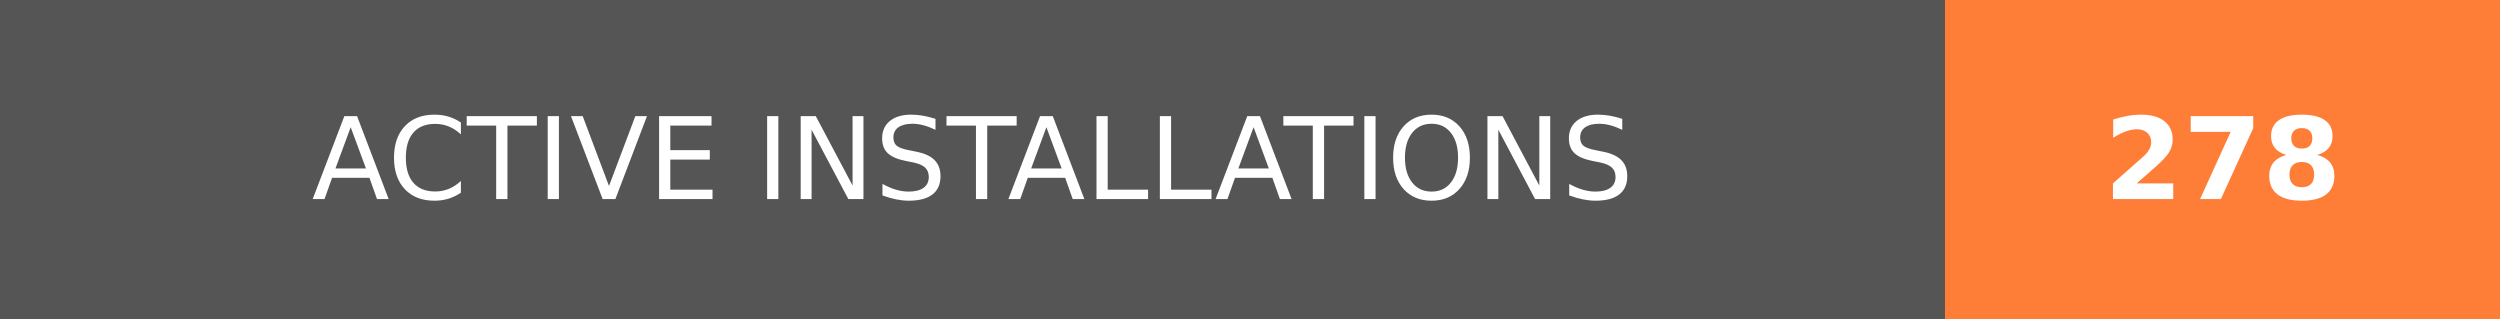
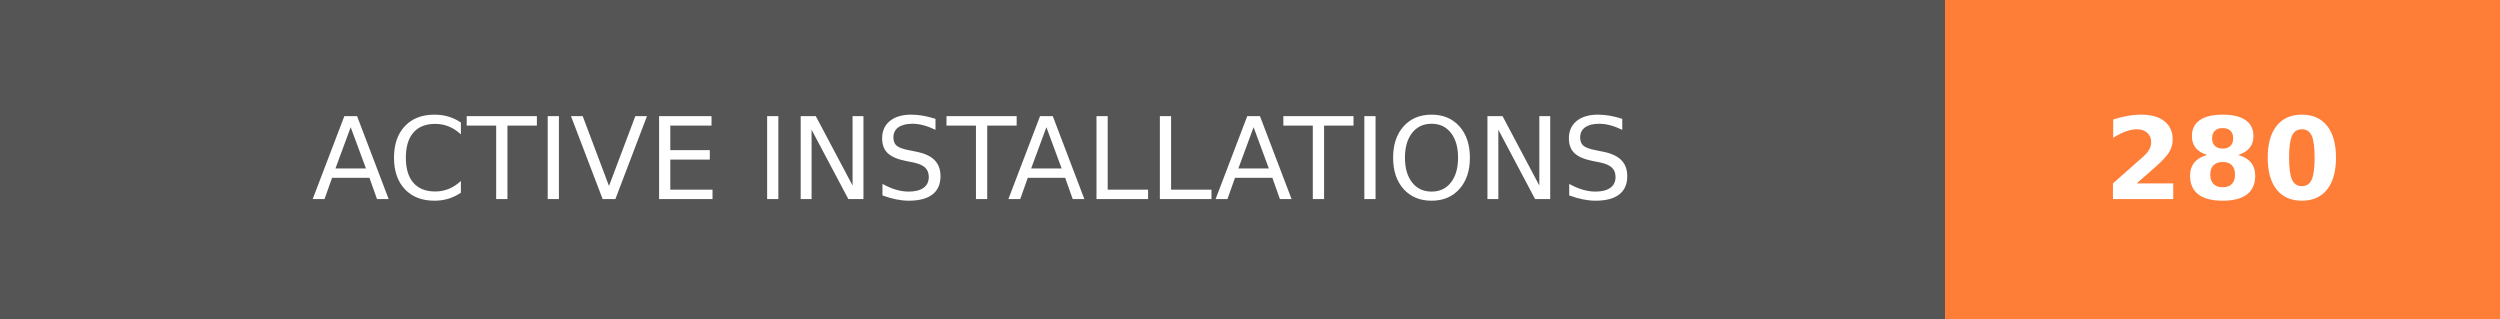
- <svg xmlns="http://www.w3.org/2000/svg" width="219.75" height="28" role="img" aria-label="ACTIVE INSTALLATIONS: 278">
+ <svg xmlns="http://www.w3.org/2000/svg" width="219.75" height="28" role="img" aria-label="ACTIVE INSTALLATIONS: 280">
  <g shape-rendering="crispEdges">
    <rect width="171" height="28" fill="#555" />
    <rect x="171" width="48.75" height="28" fill="#fe7d37" />
  </g>
  <g fill="#fff" text-anchor="middle" font-family="Verdana,Geneva,DejaVu Sans,sans-serif" text-rendering="geometricPrecision" font-size="100">
    <text transform="scale(.1)" x="855" y="175" textLength="1470" fill="#fff">ACTIVE INSTALLATIONS</text>
-     <text transform="scale(.1)" x="1953.75" y="175" textLength="247.5" fill="#fff" font-weight="bold">278</text>
+     <text transform="scale(.1)" x="1953.75" y="175" textLength="247.5" fill="#fff" font-weight="bold">280</text>
  </g>
</svg>
